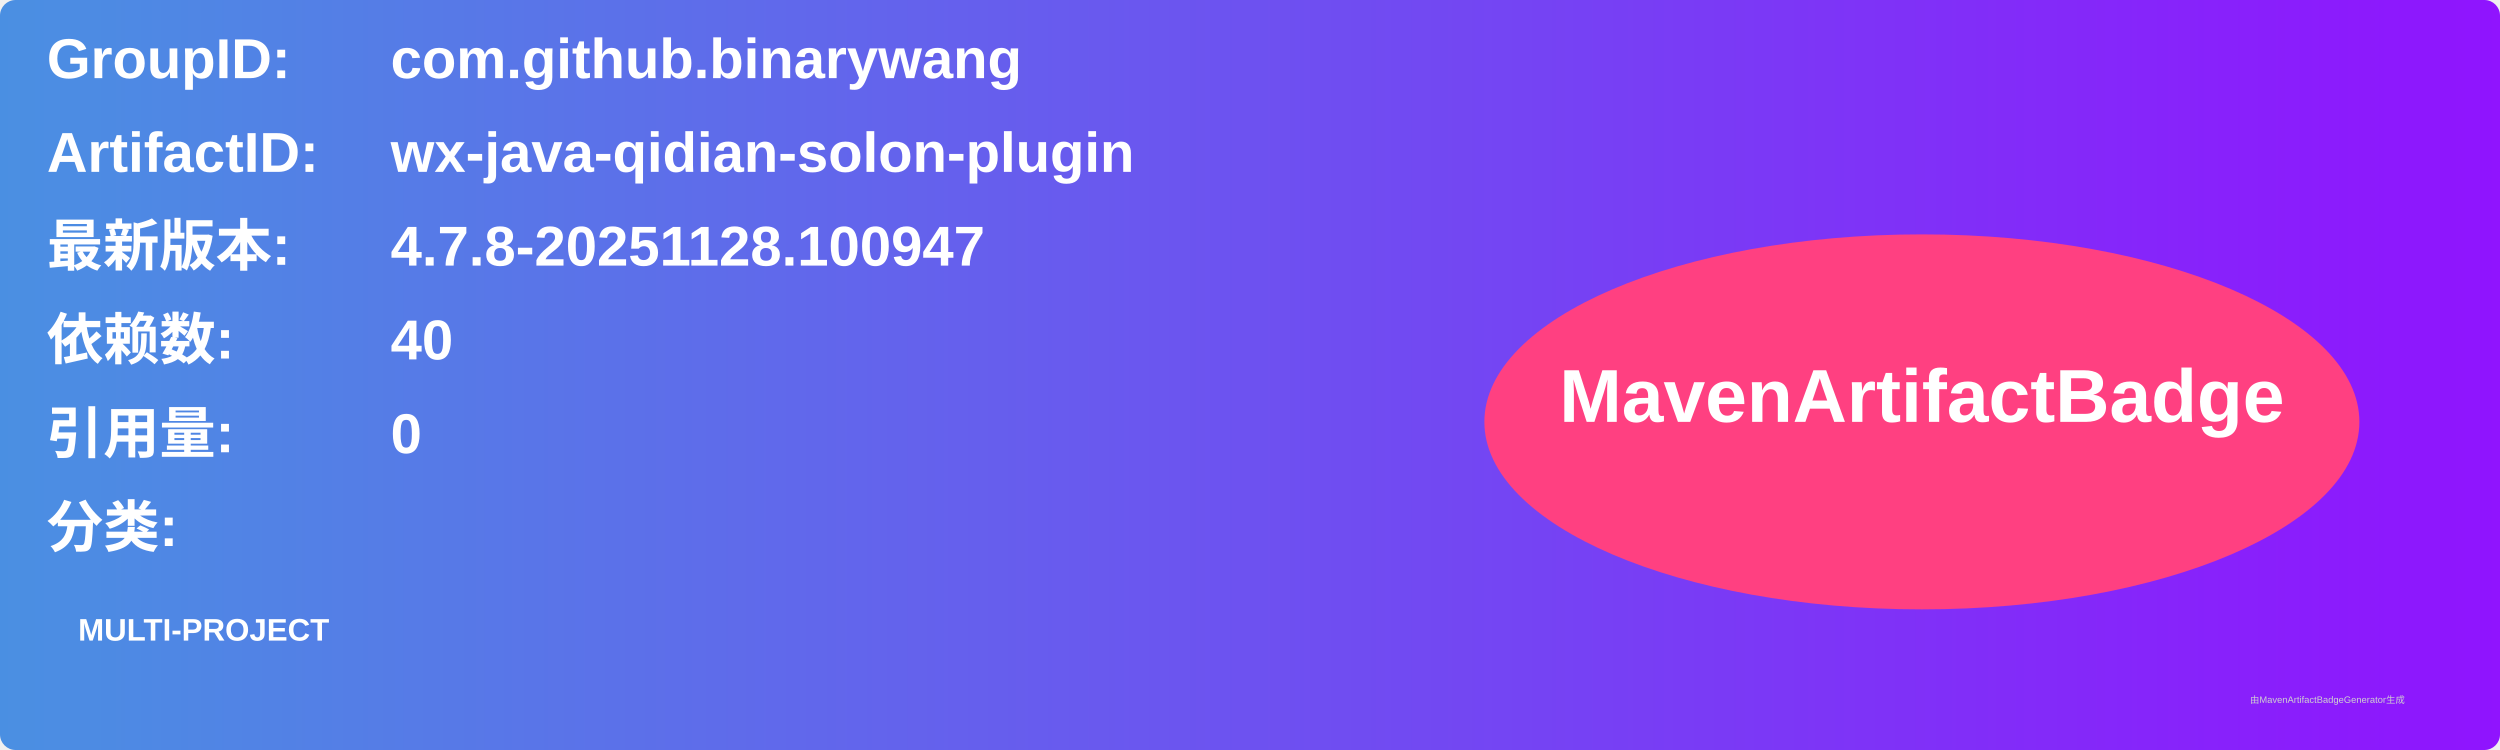
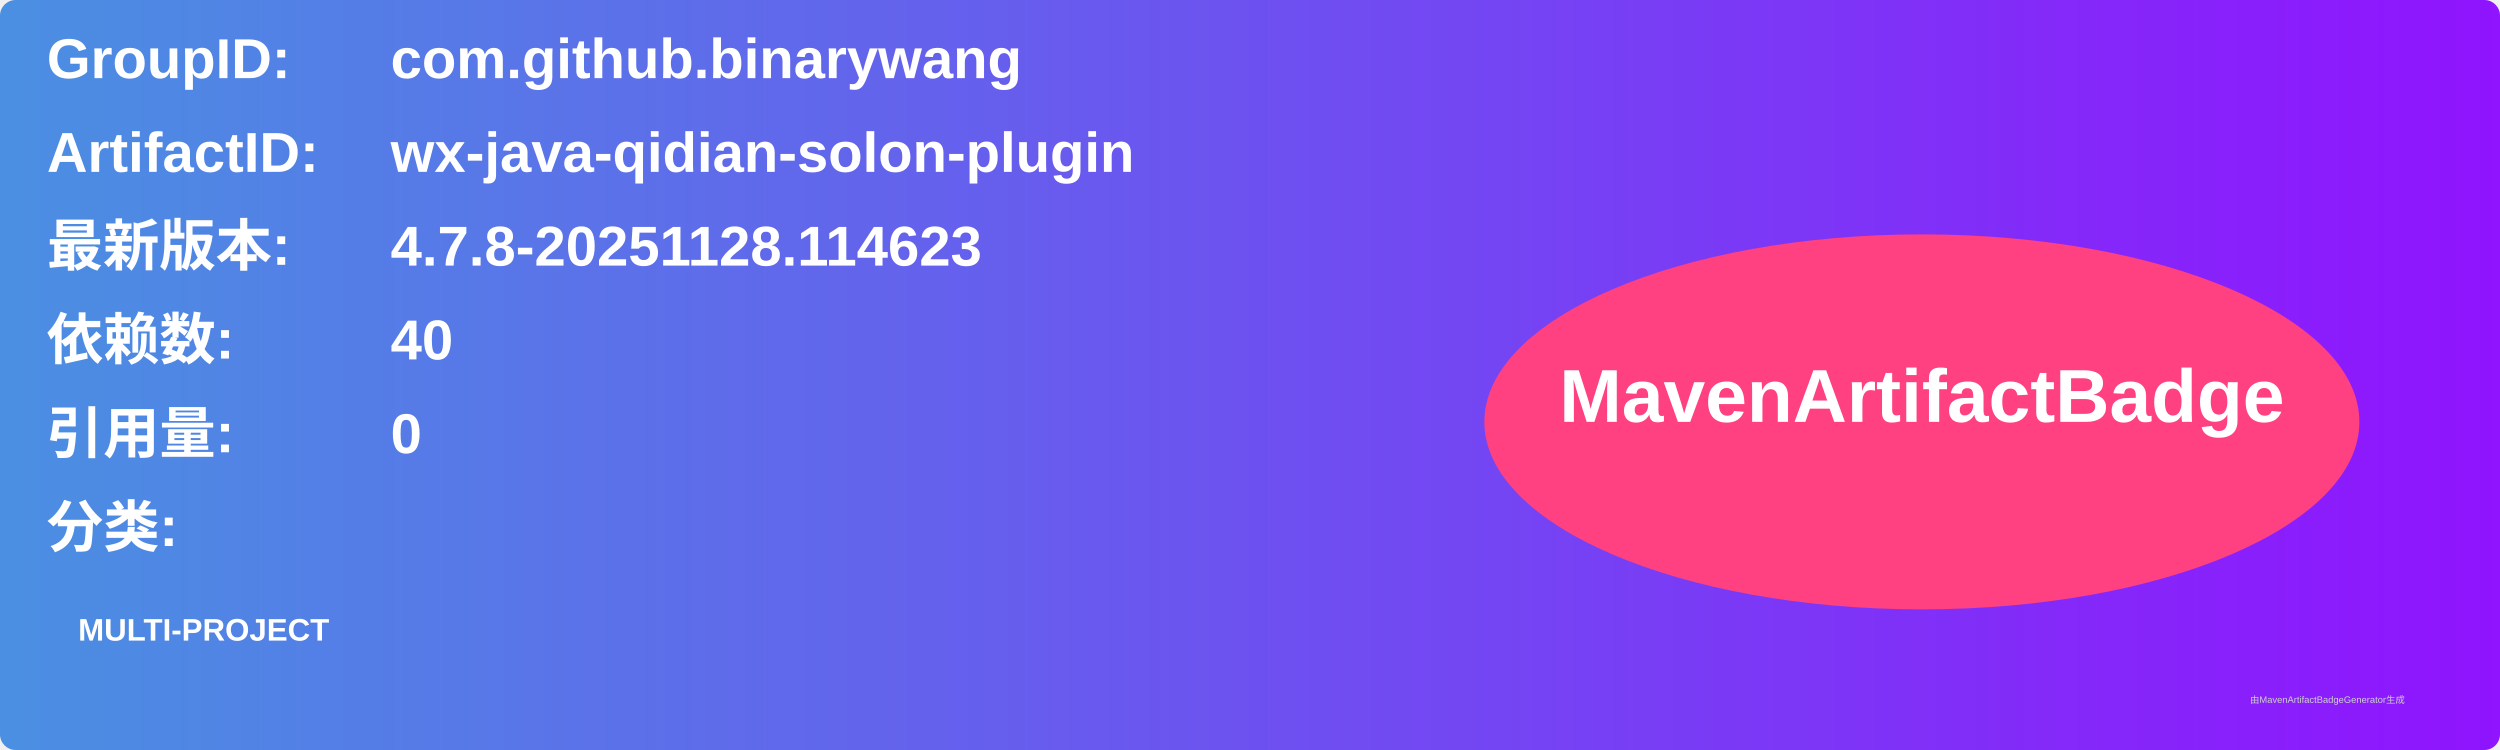
<svg xmlns="http://www.w3.org/2000/svg" width="800" height="240" viewBox="0 0 800 240">
  <linearGradient id="grad" x1="0%" y1="0%" x2="100%" y2="0%">
    <stop offset="0%" stop-color="#4a90e2" />
    <stop offset="100%" stop-color="#9013fe" />
  </linearGradient>
  <rect width="100%" height="100%" rx="5" ry="5" fill="url(#grad)" />
  <g transform="translate(15, 15)">
    <text x="0" y="10" font-family="Arial" font-size="18" fill="white" font-weight="bold" width="260">GroupID:</text>
    <text x="110" y="10" font-family="Arial" font-size="18" fill="white" font-weight="bold" width="460">com.github.binarywang</text>
    <text x="0" y="40" font-family="Arial" font-size="18" fill="white" font-weight="bold" width="260">ArtifactID:</text>
    <text x="110" y="40" font-family="Arial" font-size="18" fill="white" font-weight="bold" width="460">wx-java-qidian-solon-plugin</text>
    <text x="0" y="70" font-family="Arial" font-size="18" fill="white" font-weight="bold">最新版本:</text>
    <text x="110" y="70" font-family="Arial" font-size="18" fill="white" font-weight="bold">
-       <tspan font-weight="bold">4.7.8-20251128.100947</tspan>
+       <tspan font-weight="bold">4.7.8-20251128.114623</tspan>
    </text>
    <text x="0" y="100" font-family="Arial" font-size="18" fill="white" font-weight="bold">依赖数: </text>
    <text x="110" y="100" font-family="Arial" font-size="18" fill="white">
      <tspan font-weight="bold">40</tspan>
    </text>
    <text x="0" y="130" font-family="Arial" font-size="18" fill="white" font-weight="bold">引用量: </text>
    <text x="110" y="130" font-family="Arial" font-size="18" fill="white">
      <tspan font-weight="bold">0</tspan>
    </text>
    <text x="0" y="160" font-family="Arial" font-size="18" fill="white" font-weight="bold">分类:</text>
    <text x="10" y="190" font-family="Arial" font-size="10" fill="white">
      <tspan font-weight="bold">MULTI-PROJECT</tspan>
    </text>
    <ellipse cx="600" cy="120" rx="140" ry="60" fill="#ff4081" />
    <text x="600" y="120" text-anchor="middle" font-family="Arial" font-size="24" fill="white" font-weight="bold">MavenArtifactBadge</text>
  </g>
  <text x="720" y="225" font-family="Arial" font-size="3" fill="#d0d0d0">由MavenArtifactBadgeGenerator生成</text>
</svg>
